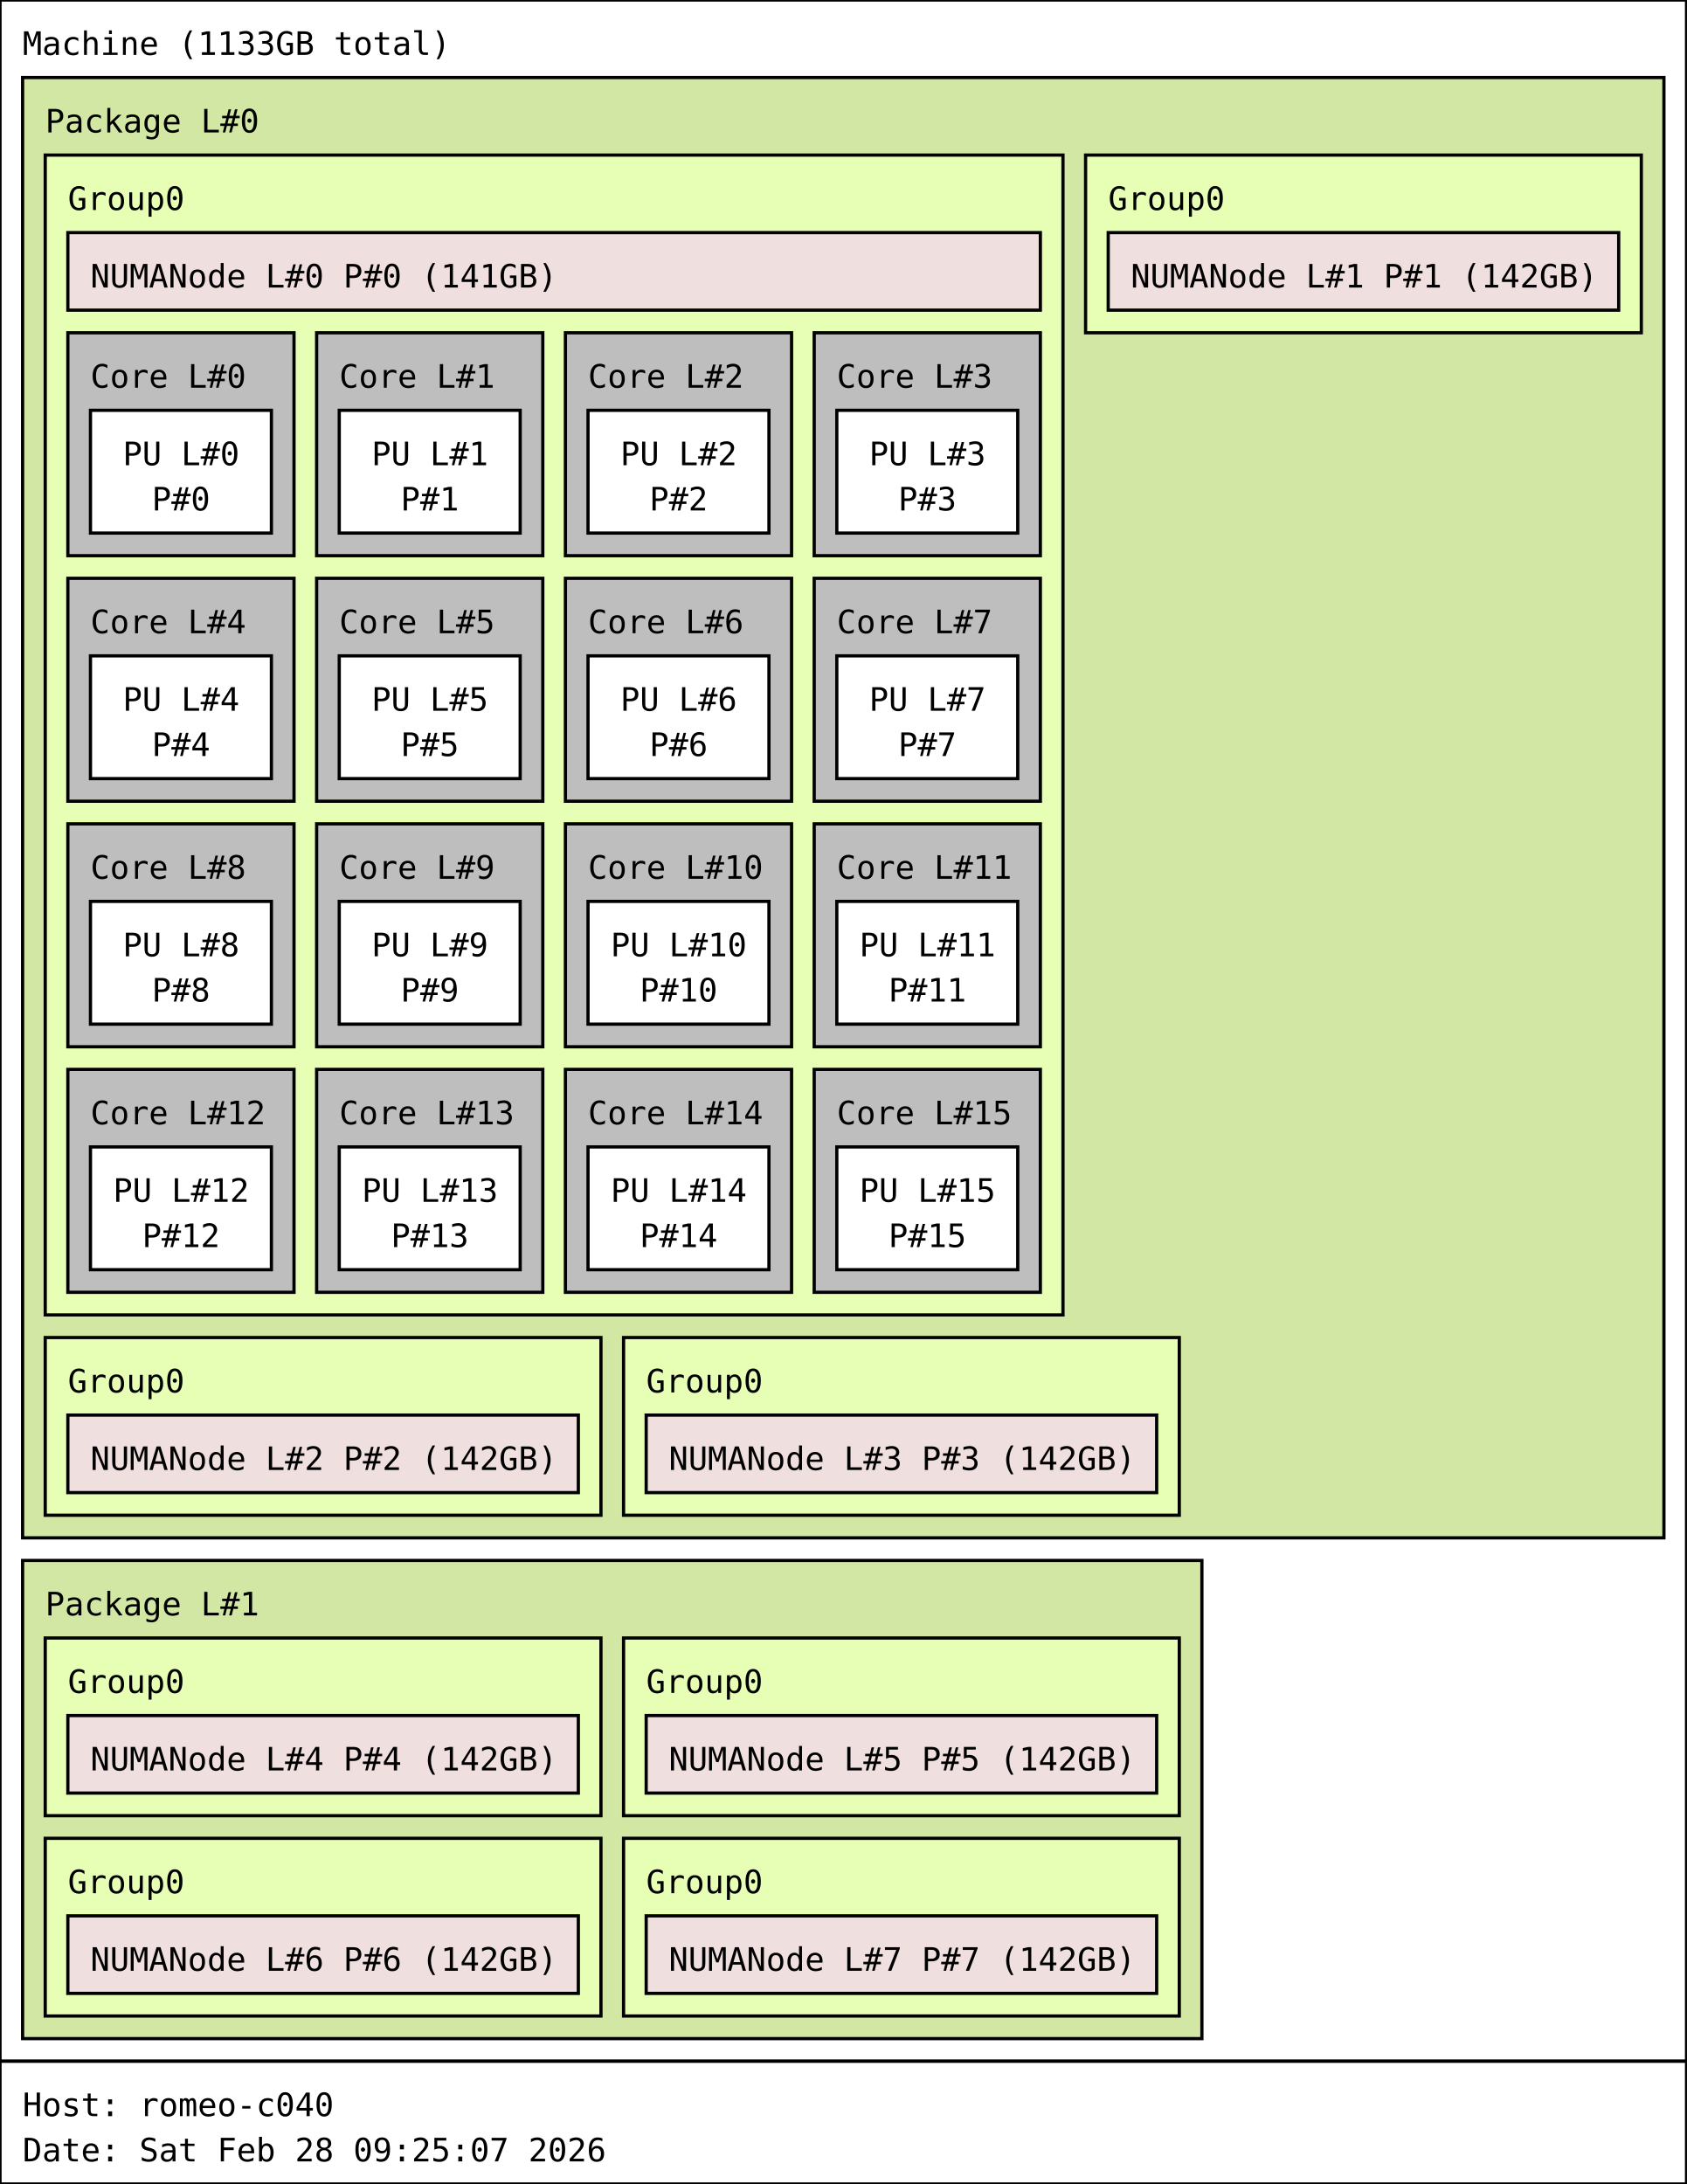
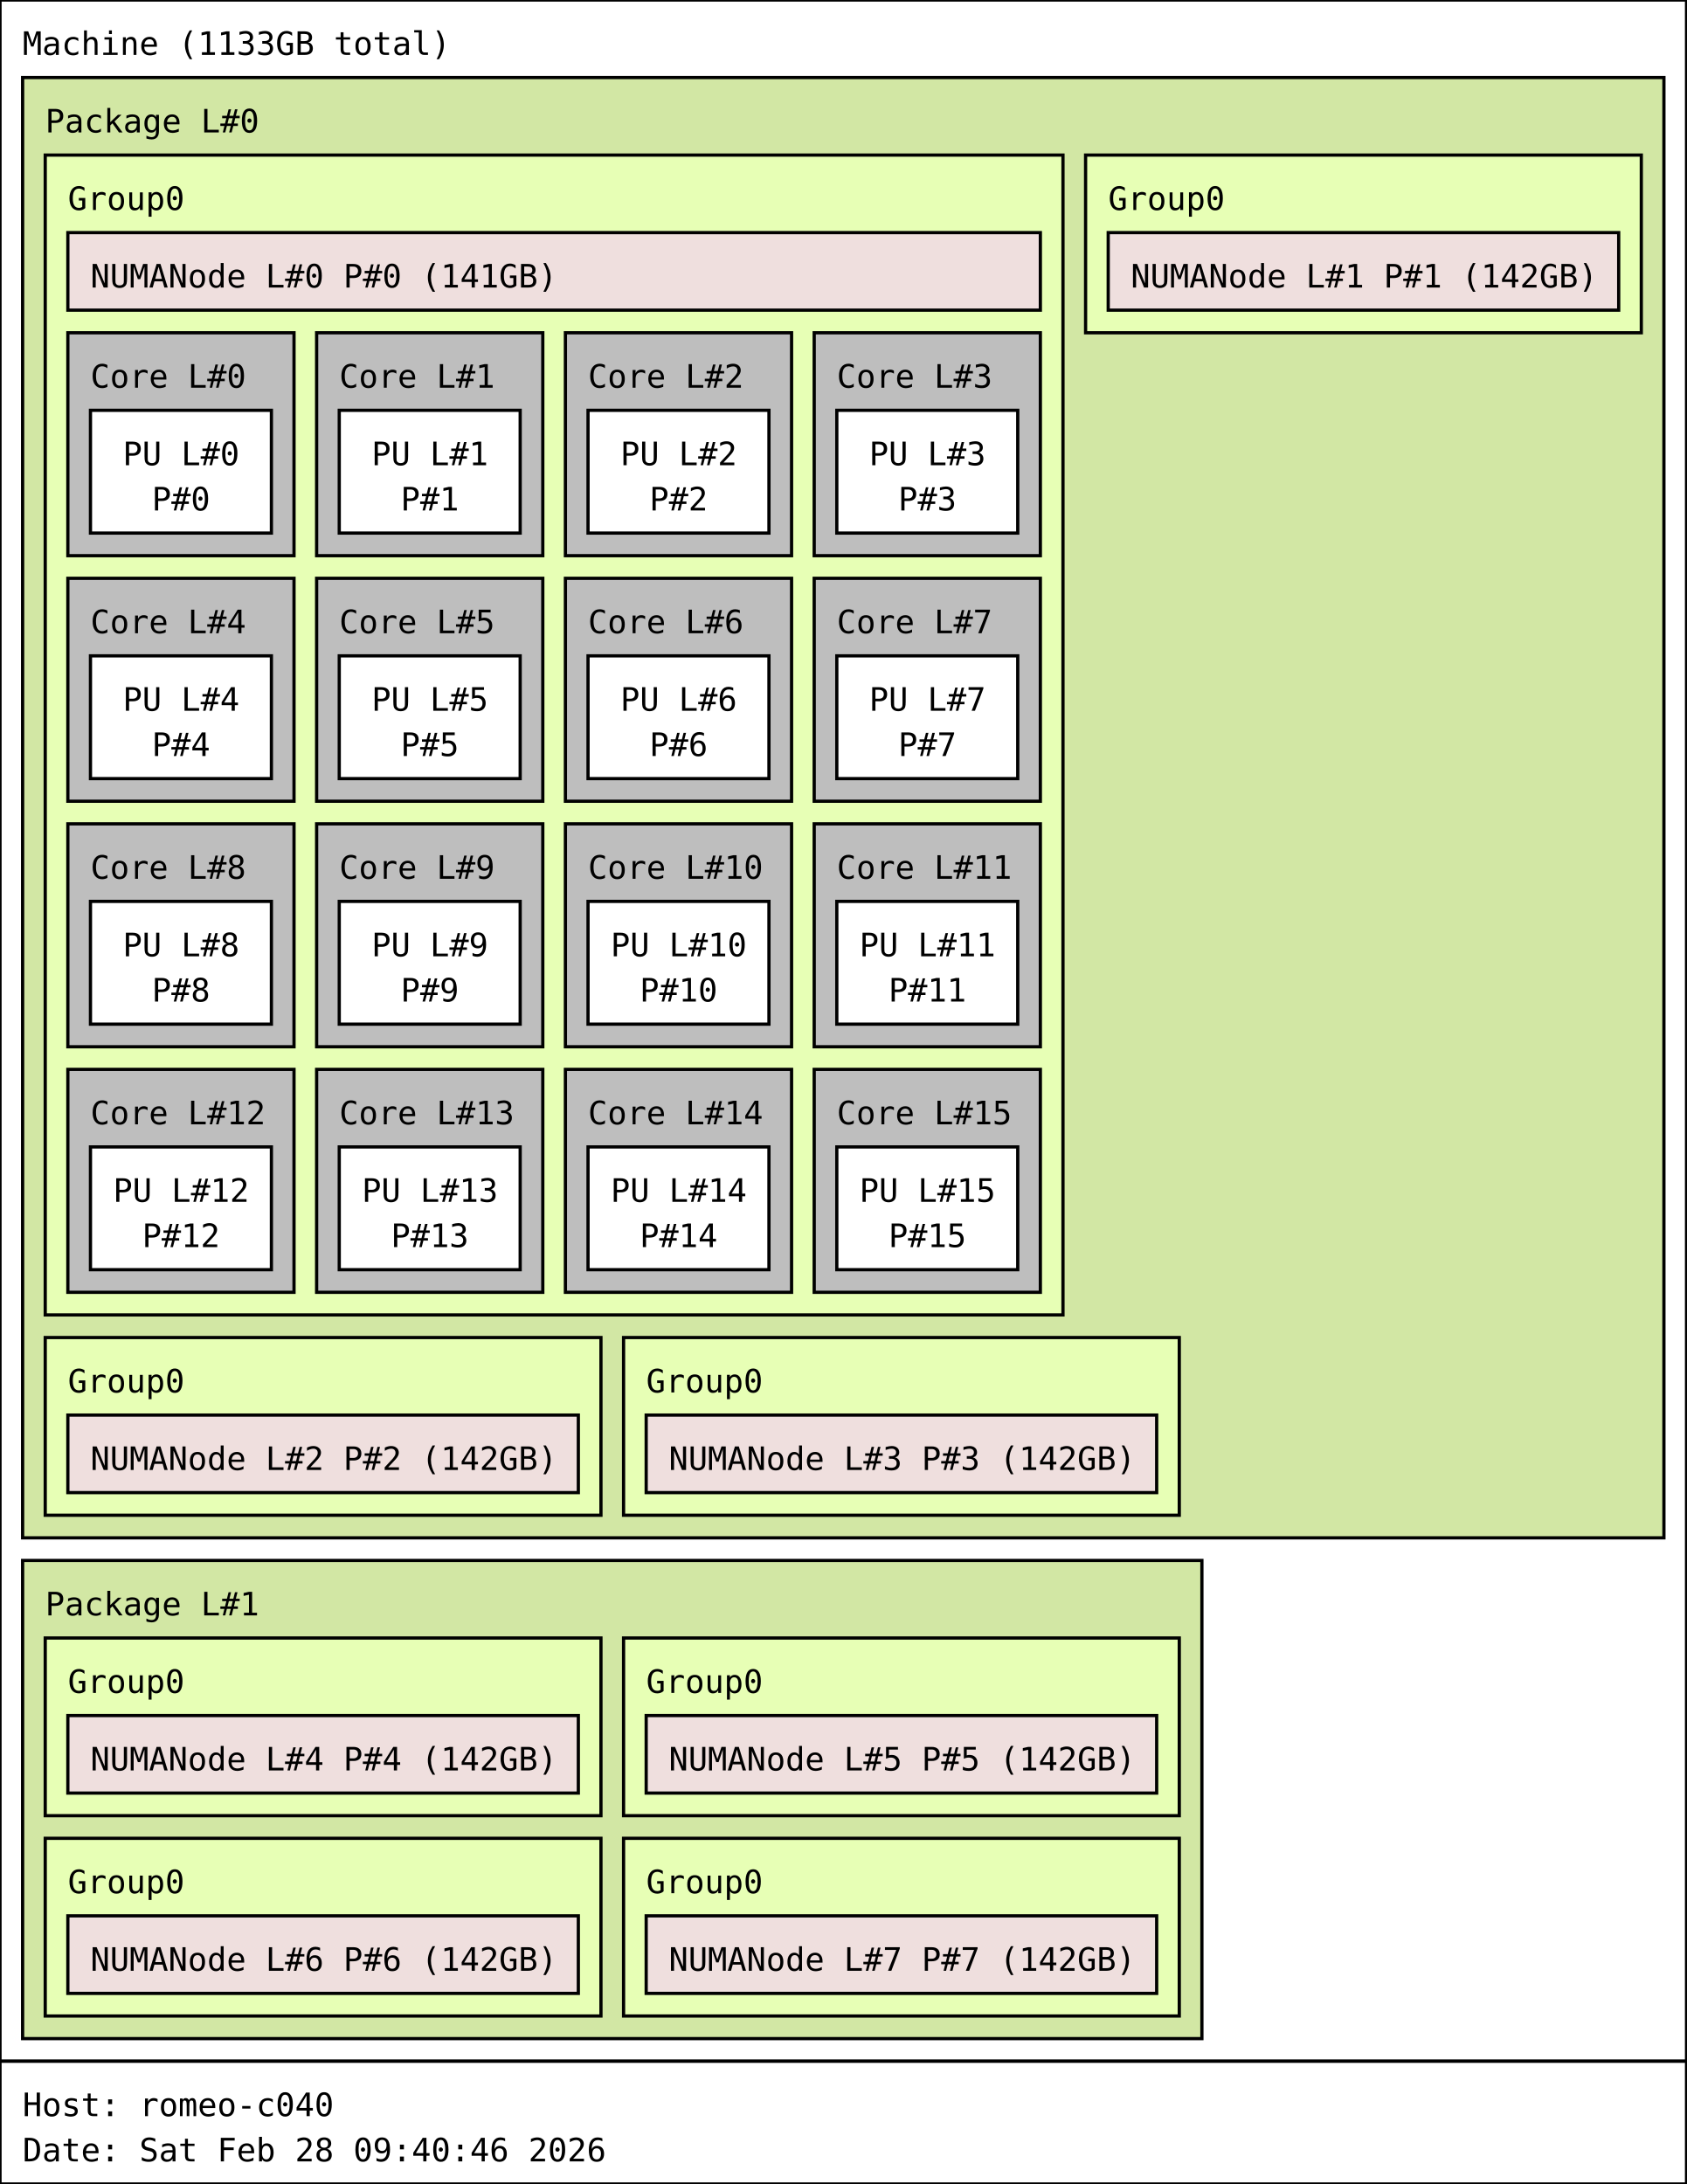
<svg xmlns="http://www.w3.org/2000/svg" width="522px" height="676px" viewBox="0 0 522px 676px" version="1.1">
  <rect id="Machine_0_rect" class="Machine" x="0" y="0" width="522" height="638" fill="rgb(255,255,255)" stroke="rgb(0,0,0)" stroke-width="1" />
  <text id="Machine_0_text" class="Machine" font-family="Monospace" x="7" y="17" fill="rgb(0,0,0)" font-size="10px">Machine (1133GB total)</text>
  <rect id="Package_0_rect" class="Package" x="7" y="24" width="508" height="452" fill="rgb(210,231,164)" stroke="rgb(0,0,0)" stroke-width="1" />
  <text id="Package_0_text" class="Package" font-family="Monospace" x="14" y="41" fill="rgb(0,0,0)" font-size="10px">Package L#0</text>
  <rect id="Group0_0_rect" class="Group0" x="14" y="48" width="315" height="359" fill="rgb(231,255,181)" stroke="rgb(0,0,0)" stroke-width="1" />
  <text id="Group0_0_text" class="Group0" font-family="Monospace" x="21" y="65" fill="rgb(0,0,0)" font-size="10px">Group0</text>
  <rect id="Core_0_rect" class="Core" x="21" y="103" width="70" height="69" fill="rgb(190,190,190)" stroke="rgb(0,0,0)" stroke-width="1" />
  <text id="Core_0_text" class="Core" font-family="Monospace" x="28" y="120" fill="rgb(0,0,0)" font-size="10px">Core L#0</text>
  <rect id="PU_0_rect" class="PU" x="28" y="127" width="56" height="38" fill="rgb(255,255,255)" stroke="rgb(0,0,0)" stroke-width="1" />
  <text id="PU_0_text" class="PU" font-family="Monospace" x="38" y="144" fill="rgb(0,0,0)" font-size="10px">PU L#0</text>
  <text id="PU_0_text_1" class="PU" font-family="Monospace" x="47" y="158" fill="rgb(0,0,0)" font-size="10px">P#0</text>
  <rect id="Core_1_rect" class="Core" x="98" y="103" width="70" height="69" fill="rgb(190,190,190)" stroke="rgb(0,0,0)" stroke-width="1" />
  <text id="Core_1_text" class="Core" font-family="Monospace" x="105" y="120" fill="rgb(0,0,0)" font-size="10px">Core L#1</text>
  <rect id="PU_1_rect" class="PU" x="105" y="127" width="56" height="38" fill="rgb(255,255,255)" stroke="rgb(0,0,0)" stroke-width="1" />
  <text id="PU_1_text" class="PU" font-family="Monospace" x="115" y="144" fill="rgb(0,0,0)" font-size="10px">PU L#1</text>
  <text id="PU_1_text_1" class="PU" font-family="Monospace" x="124" y="158" fill="rgb(0,0,0)" font-size="10px">P#1</text>
  <rect id="Core_2_rect" class="Core" x="175" y="103" width="70" height="69" fill="rgb(190,190,190)" stroke="rgb(0,0,0)" stroke-width="1" />
  <text id="Core_2_text" class="Core" font-family="Monospace" x="182" y="120" fill="rgb(0,0,0)" font-size="10px">Core L#2</text>
  <rect id="PU_2_rect" class="PU" x="182" y="127" width="56" height="38" fill="rgb(255,255,255)" stroke="rgb(0,0,0)" stroke-width="1" />
  <text id="PU_2_text" class="PU" font-family="Monospace" x="192" y="144" fill="rgb(0,0,0)" font-size="10px">PU L#2</text>
  <text id="PU_2_text_1" class="PU" font-family="Monospace" x="201" y="158" fill="rgb(0,0,0)" font-size="10px">P#2</text>
  <rect id="Core_3_rect" class="Core" x="252" y="103" width="70" height="69" fill="rgb(190,190,190)" stroke="rgb(0,0,0)" stroke-width="1" />
  <text id="Core_3_text" class="Core" font-family="Monospace" x="259" y="120" fill="rgb(0,0,0)" font-size="10px">Core L#3</text>
  <rect id="PU_3_rect" class="PU" x="259" y="127" width="56" height="38" fill="rgb(255,255,255)" stroke="rgb(0,0,0)" stroke-width="1" />
  <text id="PU_3_text" class="PU" font-family="Monospace" x="269" y="144" fill="rgb(0,0,0)" font-size="10px">PU L#3</text>
  <text id="PU_3_text_1" class="PU" font-family="Monospace" x="278" y="158" fill="rgb(0,0,0)" font-size="10px">P#3</text>
  <rect id="Core_4_rect" class="Core" x="21" y="179" width="70" height="69" fill="rgb(190,190,190)" stroke="rgb(0,0,0)" stroke-width="1" />
  <text id="Core_4_text" class="Core" font-family="Monospace" x="28" y="196" fill="rgb(0,0,0)" font-size="10px">Core L#4</text>
  <rect id="PU_4_rect" class="PU" x="28" y="203" width="56" height="38" fill="rgb(255,255,255)" stroke="rgb(0,0,0)" stroke-width="1" />
  <text id="PU_4_text" class="PU" font-family="Monospace" x="38" y="220" fill="rgb(0,0,0)" font-size="10px">PU L#4</text>
  <text id="PU_4_text_1" class="PU" font-family="Monospace" x="47" y="234" fill="rgb(0,0,0)" font-size="10px">P#4</text>
  <rect id="Core_5_rect" class="Core" x="98" y="179" width="70" height="69" fill="rgb(190,190,190)" stroke="rgb(0,0,0)" stroke-width="1" />
  <text id="Core_5_text" class="Core" font-family="Monospace" x="105" y="196" fill="rgb(0,0,0)" font-size="10px">Core L#5</text>
  <rect id="PU_5_rect" class="PU" x="105" y="203" width="56" height="38" fill="rgb(255,255,255)" stroke="rgb(0,0,0)" stroke-width="1" />
  <text id="PU_5_text" class="PU" font-family="Monospace" x="115" y="220" fill="rgb(0,0,0)" font-size="10px">PU L#5</text>
  <text id="PU_5_text_1" class="PU" font-family="Monospace" x="124" y="234" fill="rgb(0,0,0)" font-size="10px">P#5</text>
  <rect id="Core_6_rect" class="Core" x="175" y="179" width="70" height="69" fill="rgb(190,190,190)" stroke="rgb(0,0,0)" stroke-width="1" />
  <text id="Core_6_text" class="Core" font-family="Monospace" x="182" y="196" fill="rgb(0,0,0)" font-size="10px">Core L#6</text>
  <rect id="PU_6_rect" class="PU" x="182" y="203" width="56" height="38" fill="rgb(255,255,255)" stroke="rgb(0,0,0)" stroke-width="1" />
  <text id="PU_6_text" class="PU" font-family="Monospace" x="192" y="220" fill="rgb(0,0,0)" font-size="10px">PU L#6</text>
  <text id="PU_6_text_1" class="PU" font-family="Monospace" x="201" y="234" fill="rgb(0,0,0)" font-size="10px">P#6</text>
  <rect id="Core_7_rect" class="Core" x="252" y="179" width="70" height="69" fill="rgb(190,190,190)" stroke="rgb(0,0,0)" stroke-width="1" />
  <text id="Core_7_text" class="Core" font-family="Monospace" x="259" y="196" fill="rgb(0,0,0)" font-size="10px">Core L#7</text>
  <rect id="PU_7_rect" class="PU" x="259" y="203" width="56" height="38" fill="rgb(255,255,255)" stroke="rgb(0,0,0)" stroke-width="1" />
  <text id="PU_7_text" class="PU" font-family="Monospace" x="269" y="220" fill="rgb(0,0,0)" font-size="10px">PU L#7</text>
  <text id="PU_7_text_1" class="PU" font-family="Monospace" x="278" y="234" fill="rgb(0,0,0)" font-size="10px">P#7</text>
  <rect id="Core_8_rect" class="Core" x="21" y="255" width="70" height="69" fill="rgb(190,190,190)" stroke="rgb(0,0,0)" stroke-width="1" />
  <text id="Core_8_text" class="Core" font-family="Monospace" x="28" y="272" fill="rgb(0,0,0)" font-size="10px">Core L#8</text>
  <rect id="PU_8_rect" class="PU" x="28" y="279" width="56" height="38" fill="rgb(255,255,255)" stroke="rgb(0,0,0)" stroke-width="1" />
  <text id="PU_8_text" class="PU" font-family="Monospace" x="38" y="296" fill="rgb(0,0,0)" font-size="10px">PU L#8</text>
  <text id="PU_8_text_1" class="PU" font-family="Monospace" x="47" y="310" fill="rgb(0,0,0)" font-size="10px">P#8</text>
  <rect id="Core_9_rect" class="Core" x="98" y="255" width="70" height="69" fill="rgb(190,190,190)" stroke="rgb(0,0,0)" stroke-width="1" />
  <text id="Core_9_text" class="Core" font-family="Monospace" x="105" y="272" fill="rgb(0,0,0)" font-size="10px">Core L#9</text>
  <rect id="PU_9_rect" class="PU" x="105" y="279" width="56" height="38" fill="rgb(255,255,255)" stroke="rgb(0,0,0)" stroke-width="1" />
  <text id="PU_9_text" class="PU" font-family="Monospace" x="115" y="296" fill="rgb(0,0,0)" font-size="10px">PU L#9</text>
  <text id="PU_9_text_1" class="PU" font-family="Monospace" x="124" y="310" fill="rgb(0,0,0)" font-size="10px">P#9</text>
  <rect id="Core_10_rect" class="Core" x="175" y="255" width="70" height="69" fill="rgb(190,190,190)" stroke="rgb(0,0,0)" stroke-width="1" />
  <text id="Core_10_text" class="Core" font-family="Monospace" x="182" y="272" fill="rgb(0,0,0)" font-size="10px">Core L#10</text>
  <rect id="PU_10_rect" class="PU" x="182" y="279" width="56" height="38" fill="rgb(255,255,255)" stroke="rgb(0,0,0)" stroke-width="1" />
  <text id="PU_10_text" class="PU" font-family="Monospace" x="189" y="296" fill="rgb(0,0,0)" font-size="10px">PU L#10</text>
  <text id="PU_10_text_1" class="PU" font-family="Monospace" x="198" y="310" fill="rgb(0,0,0)" font-size="10px">P#10</text>
  <rect id="Core_11_rect" class="Core" x="252" y="255" width="70" height="69" fill="rgb(190,190,190)" stroke="rgb(0,0,0)" stroke-width="1" />
  <text id="Core_11_text" class="Core" font-family="Monospace" x="259" y="272" fill="rgb(0,0,0)" font-size="10px">Core L#11</text>
  <rect id="PU_11_rect" class="PU" x="259" y="279" width="56" height="38" fill="rgb(255,255,255)" stroke="rgb(0,0,0)" stroke-width="1" />
  <text id="PU_11_text" class="PU" font-family="Monospace" x="266" y="296" fill="rgb(0,0,0)" font-size="10px">PU L#11</text>
  <text id="PU_11_text_1" class="PU" font-family="Monospace" x="275" y="310" fill="rgb(0,0,0)" font-size="10px">P#11</text>
  <rect id="Core_12_rect" class="Core" x="21" y="331" width="70" height="69" fill="rgb(190,190,190)" stroke="rgb(0,0,0)" stroke-width="1" />
  <text id="Core_12_text" class="Core" font-family="Monospace" x="28" y="348" fill="rgb(0,0,0)" font-size="10px">Core L#12</text>
  <rect id="PU_12_rect" class="PU" x="28" y="355" width="56" height="38" fill="rgb(255,255,255)" stroke="rgb(0,0,0)" stroke-width="1" />
  <text id="PU_12_text" class="PU" font-family="Monospace" x="35" y="372" fill="rgb(0,0,0)" font-size="10px">PU L#12</text>
  <text id="PU_12_text_1" class="PU" font-family="Monospace" x="44" y="386" fill="rgb(0,0,0)" font-size="10px">P#12</text>
  <rect id="Core_13_rect" class="Core" x="98" y="331" width="70" height="69" fill="rgb(190,190,190)" stroke="rgb(0,0,0)" stroke-width="1" />
  <text id="Core_13_text" class="Core" font-family="Monospace" x="105" y="348" fill="rgb(0,0,0)" font-size="10px">Core L#13</text>
  <rect id="PU_13_rect" class="PU" x="105" y="355" width="56" height="38" fill="rgb(255,255,255)" stroke="rgb(0,0,0)" stroke-width="1" />
  <text id="PU_13_text" class="PU" font-family="Monospace" x="112" y="372" fill="rgb(0,0,0)" font-size="10px">PU L#13</text>
  <text id="PU_13_text_1" class="PU" font-family="Monospace" x="121" y="386" fill="rgb(0,0,0)" font-size="10px">P#13</text>
  <rect id="Core_14_rect" class="Core" x="175" y="331" width="70" height="69" fill="rgb(190,190,190)" stroke="rgb(0,0,0)" stroke-width="1" />
  <text id="Core_14_text" class="Core" font-family="Monospace" x="182" y="348" fill="rgb(0,0,0)" font-size="10px">Core L#14</text>
  <rect id="PU_14_rect" class="PU" x="182" y="355" width="56" height="38" fill="rgb(255,255,255)" stroke="rgb(0,0,0)" stroke-width="1" />
  <text id="PU_14_text" class="PU" font-family="Monospace" x="189" y="372" fill="rgb(0,0,0)" font-size="10px">PU L#14</text>
  <text id="PU_14_text_1" class="PU" font-family="Monospace" x="198" y="386" fill="rgb(0,0,0)" font-size="10px">P#14</text>
  <rect id="Core_15_rect" class="Core" x="252" y="331" width="70" height="69" fill="rgb(190,190,190)" stroke="rgb(0,0,0)" stroke-width="1" />
  <text id="Core_15_text" class="Core" font-family="Monospace" x="259" y="348" fill="rgb(0,0,0)" font-size="10px">Core L#15</text>
  <rect id="PU_15_rect" class="PU" x="259" y="355" width="56" height="38" fill="rgb(255,255,255)" stroke="rgb(0,0,0)" stroke-width="1" />
  <text id="PU_15_text" class="PU" font-family="Monospace" x="266" y="372" fill="rgb(0,0,0)" font-size="10px">PU L#15</text>
  <text id="PU_15_text_1" class="PU" font-family="Monospace" x="275" y="386" fill="rgb(0,0,0)" font-size="10px">P#15</text>
  <rect id="NUMANode_0_rect" class="NUMANode" x="21" y="72" width="301" height="24" fill="rgb(239,223,222)" stroke="rgb(0,0,0)" stroke-width="1" />
  <text id="NUMANode_0_text" class="NUMANode" font-family="Monospace" x="28" y="89" fill="rgb(0,0,0)" font-size="10px">NUMANode L#0 P#0 (141GB)</text>
  <rect id="Group0_1_rect" class="Group0" x="336" y="48" width="172" height="55" fill="rgb(231,255,181)" stroke="rgb(0,0,0)" stroke-width="1" />
  <text id="Group0_1_text" class="Group0" font-family="Monospace" x="343" y="65" fill="rgb(0,0,0)" font-size="10px">Group0</text>
  <rect id="NUMANode_1_rect" class="NUMANode" x="343" y="72" width="158" height="24" fill="rgb(239,223,222)" stroke="rgb(0,0,0)" stroke-width="1" />
  <text id="NUMANode_1_text" class="NUMANode" font-family="Monospace" x="350" y="89" fill="rgb(0,0,0)" font-size="10px">NUMANode L#1 P#1 (142GB)</text>
  <rect id="Group0_2_rect" class="Group0" x="14" y="414" width="172" height="55" fill="rgb(231,255,181)" stroke="rgb(0,0,0)" stroke-width="1" />
  <text id="Group0_2_text" class="Group0" font-family="Monospace" x="21" y="431" fill="rgb(0,0,0)" font-size="10px">Group0</text>
  <rect id="NUMANode_2_rect" class="NUMANode" x="21" y="438" width="158" height="24" fill="rgb(239,223,222)" stroke="rgb(0,0,0)" stroke-width="1" />
  <text id="NUMANode_2_text" class="NUMANode" font-family="Monospace" x="28" y="455" fill="rgb(0,0,0)" font-size="10px">NUMANode L#2 P#2 (142GB)</text>
  <rect id="Group0_3_rect" class="Group0" x="193" y="414" width="172" height="55" fill="rgb(231,255,181)" stroke="rgb(0,0,0)" stroke-width="1" />
  <text id="Group0_3_text" class="Group0" font-family="Monospace" x="200" y="431" fill="rgb(0,0,0)" font-size="10px">Group0</text>
  <rect id="NUMANode_3_rect" class="NUMANode" x="200" y="438" width="158" height="24" fill="rgb(239,223,222)" stroke="rgb(0,0,0)" stroke-width="1" />
  <text id="NUMANode_3_text" class="NUMANode" font-family="Monospace" x="207" y="455" fill="rgb(0,0,0)" font-size="10px">NUMANode L#3 P#3 (142GB)</text>
  <rect id="Package_1_rect" class="Package" x="7" y="483" width="365" height="148" fill="rgb(210,231,164)" stroke="rgb(0,0,0)" stroke-width="1" />
  <text id="Package_1_text" class="Package" font-family="Monospace" x="14" y="500" fill="rgb(0,0,0)" font-size="10px">Package L#1</text>
  <rect id="Group0_4_rect" class="Group0" x="14" y="507" width="172" height="55" fill="rgb(231,255,181)" stroke="rgb(0,0,0)" stroke-width="1" />
  <text id="Group0_4_text" class="Group0" font-family="Monospace" x="21" y="524" fill="rgb(0,0,0)" font-size="10px">Group0</text>
  <rect id="NUMANode_4_rect" class="NUMANode" x="21" y="531" width="158" height="24" fill="rgb(239,223,222)" stroke="rgb(0,0,0)" stroke-width="1" />
  <text id="NUMANode_4_text" class="NUMANode" font-family="Monospace" x="28" y="548" fill="rgb(0,0,0)" font-size="10px">NUMANode L#4 P#4 (142GB)</text>
  <rect id="Group0_5_rect" class="Group0" x="193" y="507" width="172" height="55" fill="rgb(231,255,181)" stroke="rgb(0,0,0)" stroke-width="1" />
  <text id="Group0_5_text" class="Group0" font-family="Monospace" x="200" y="524" fill="rgb(0,0,0)" font-size="10px">Group0</text>
  <rect id="NUMANode_5_rect" class="NUMANode" x="200" y="531" width="158" height="24" fill="rgb(239,223,222)" stroke="rgb(0,0,0)" stroke-width="1" />
  <text id="NUMANode_5_text" class="NUMANode" font-family="Monospace" x="207" y="548" fill="rgb(0,0,0)" font-size="10px">NUMANode L#5 P#5 (142GB)</text>
  <rect id="Group0_6_rect" class="Group0" x="14" y="569" width="172" height="55" fill="rgb(231,255,181)" stroke="rgb(0,0,0)" stroke-width="1" />
  <text id="Group0_6_text" class="Group0" font-family="Monospace" x="21" y="586" fill="rgb(0,0,0)" font-size="10px">Group0</text>
  <rect id="NUMANode_6_rect" class="NUMANode" x="21" y="593" width="158" height="24" fill="rgb(239,223,222)" stroke="rgb(0,0,0)" stroke-width="1" />
  <text id="NUMANode_6_text" class="NUMANode" font-family="Monospace" x="28" y="610" fill="rgb(0,0,0)" font-size="10px">NUMANode L#6 P#6 (142GB)</text>
  <rect id="Group0_7_rect" class="Group0" x="193" y="569" width="172" height="55" fill="rgb(231,255,181)" stroke="rgb(0,0,0)" stroke-width="1" />
  <text id="Group0_7_text" class="Group0" font-family="Monospace" x="200" y="586" fill="rgb(0,0,0)" font-size="10px">Group0</text>
  <rect id="NUMANode_7_rect" class="NUMANode" x="200" y="593" width="158" height="24" fill="rgb(239,223,222)" stroke="rgb(0,0,0)" stroke-width="1" />
  <text id="NUMANode_7_text" class="NUMANode" font-family="Monospace" x="207" y="610" fill="rgb(0,0,0)" font-size="10px">NUMANode L#7 P#7 (142GB)</text>
  <rect id="anon_rect" x="0" y="638" width="522" height="38" fill="rgb(255,255,255)" stroke="rgb(0,0,0)" stroke-width="1" />
  <text id="anon_text" font-family="Monospace" x="7" y="655" fill="rgb(0,0,0)" font-size="10px">Host: romeo-c040</text>
-   <text id="anon_text_1" font-family="Monospace" x="7" y="669" fill="rgb(0,0,0)" font-size="10px">Date: Sat Feb 28 09:25:07 2026</text>
+   <text id="anon_text_1" font-family="Monospace" x="7" y="669" fill="rgb(0,0,0)" font-size="10px">Date: Sat Feb 28 09:40:46 2026</text>
</svg>
